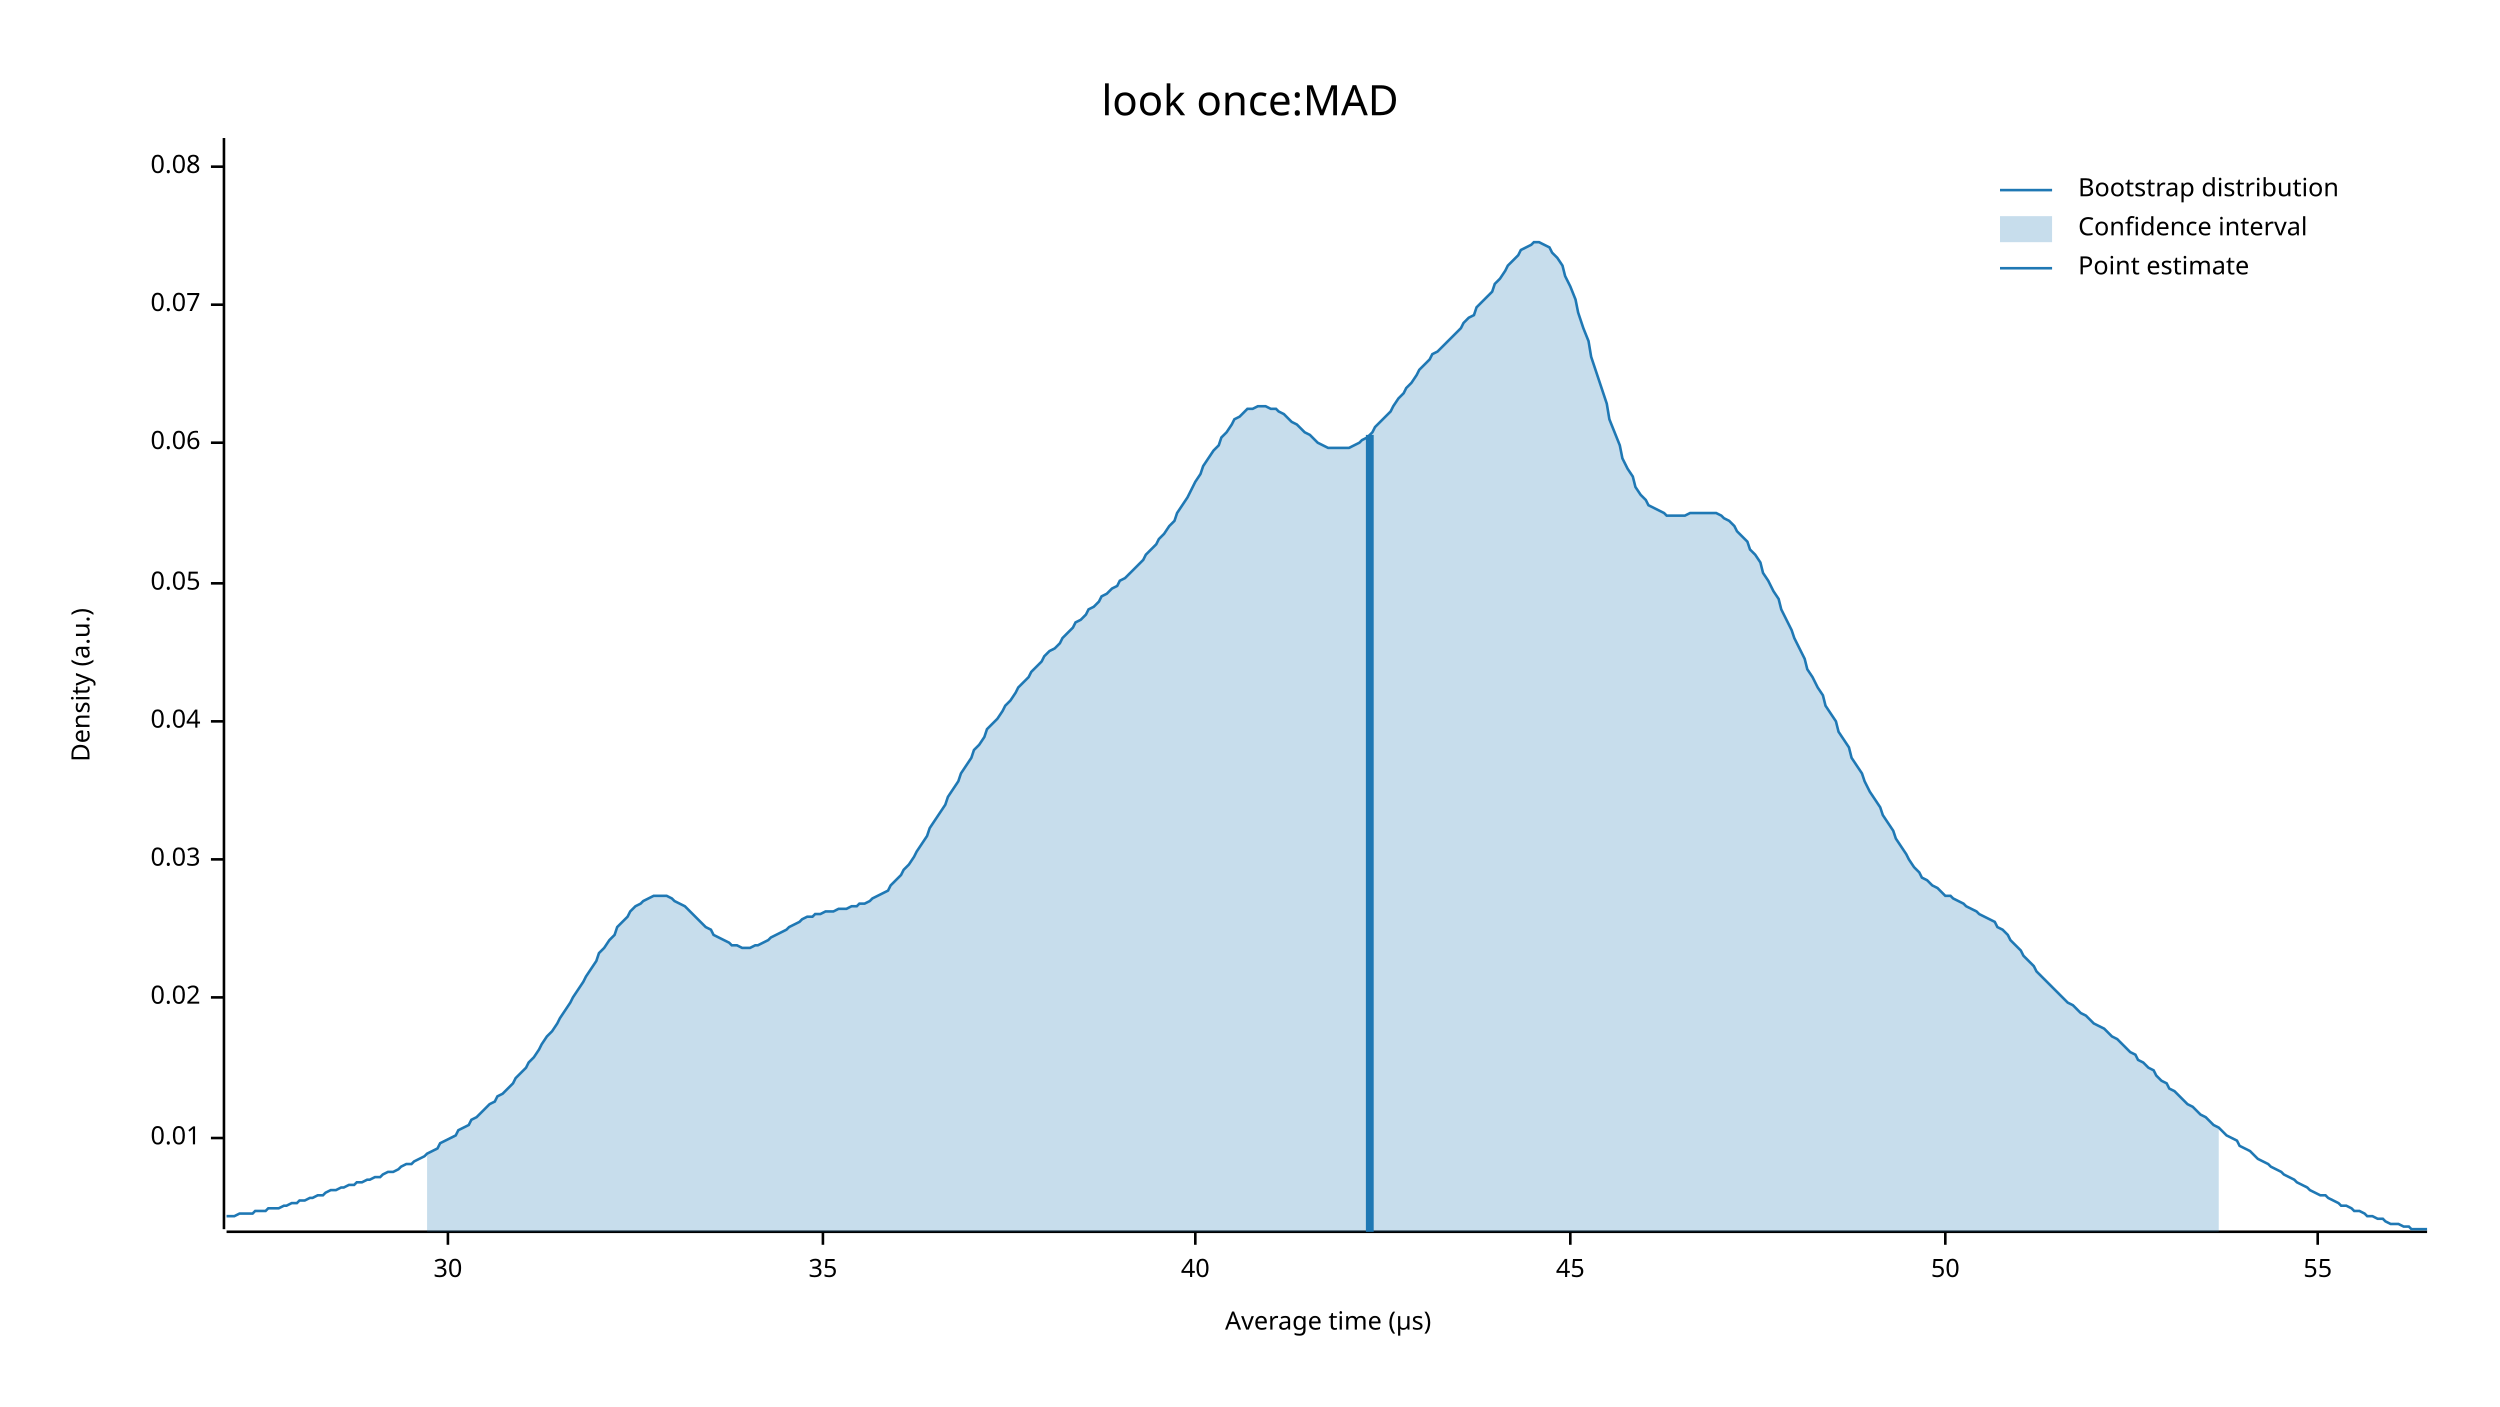
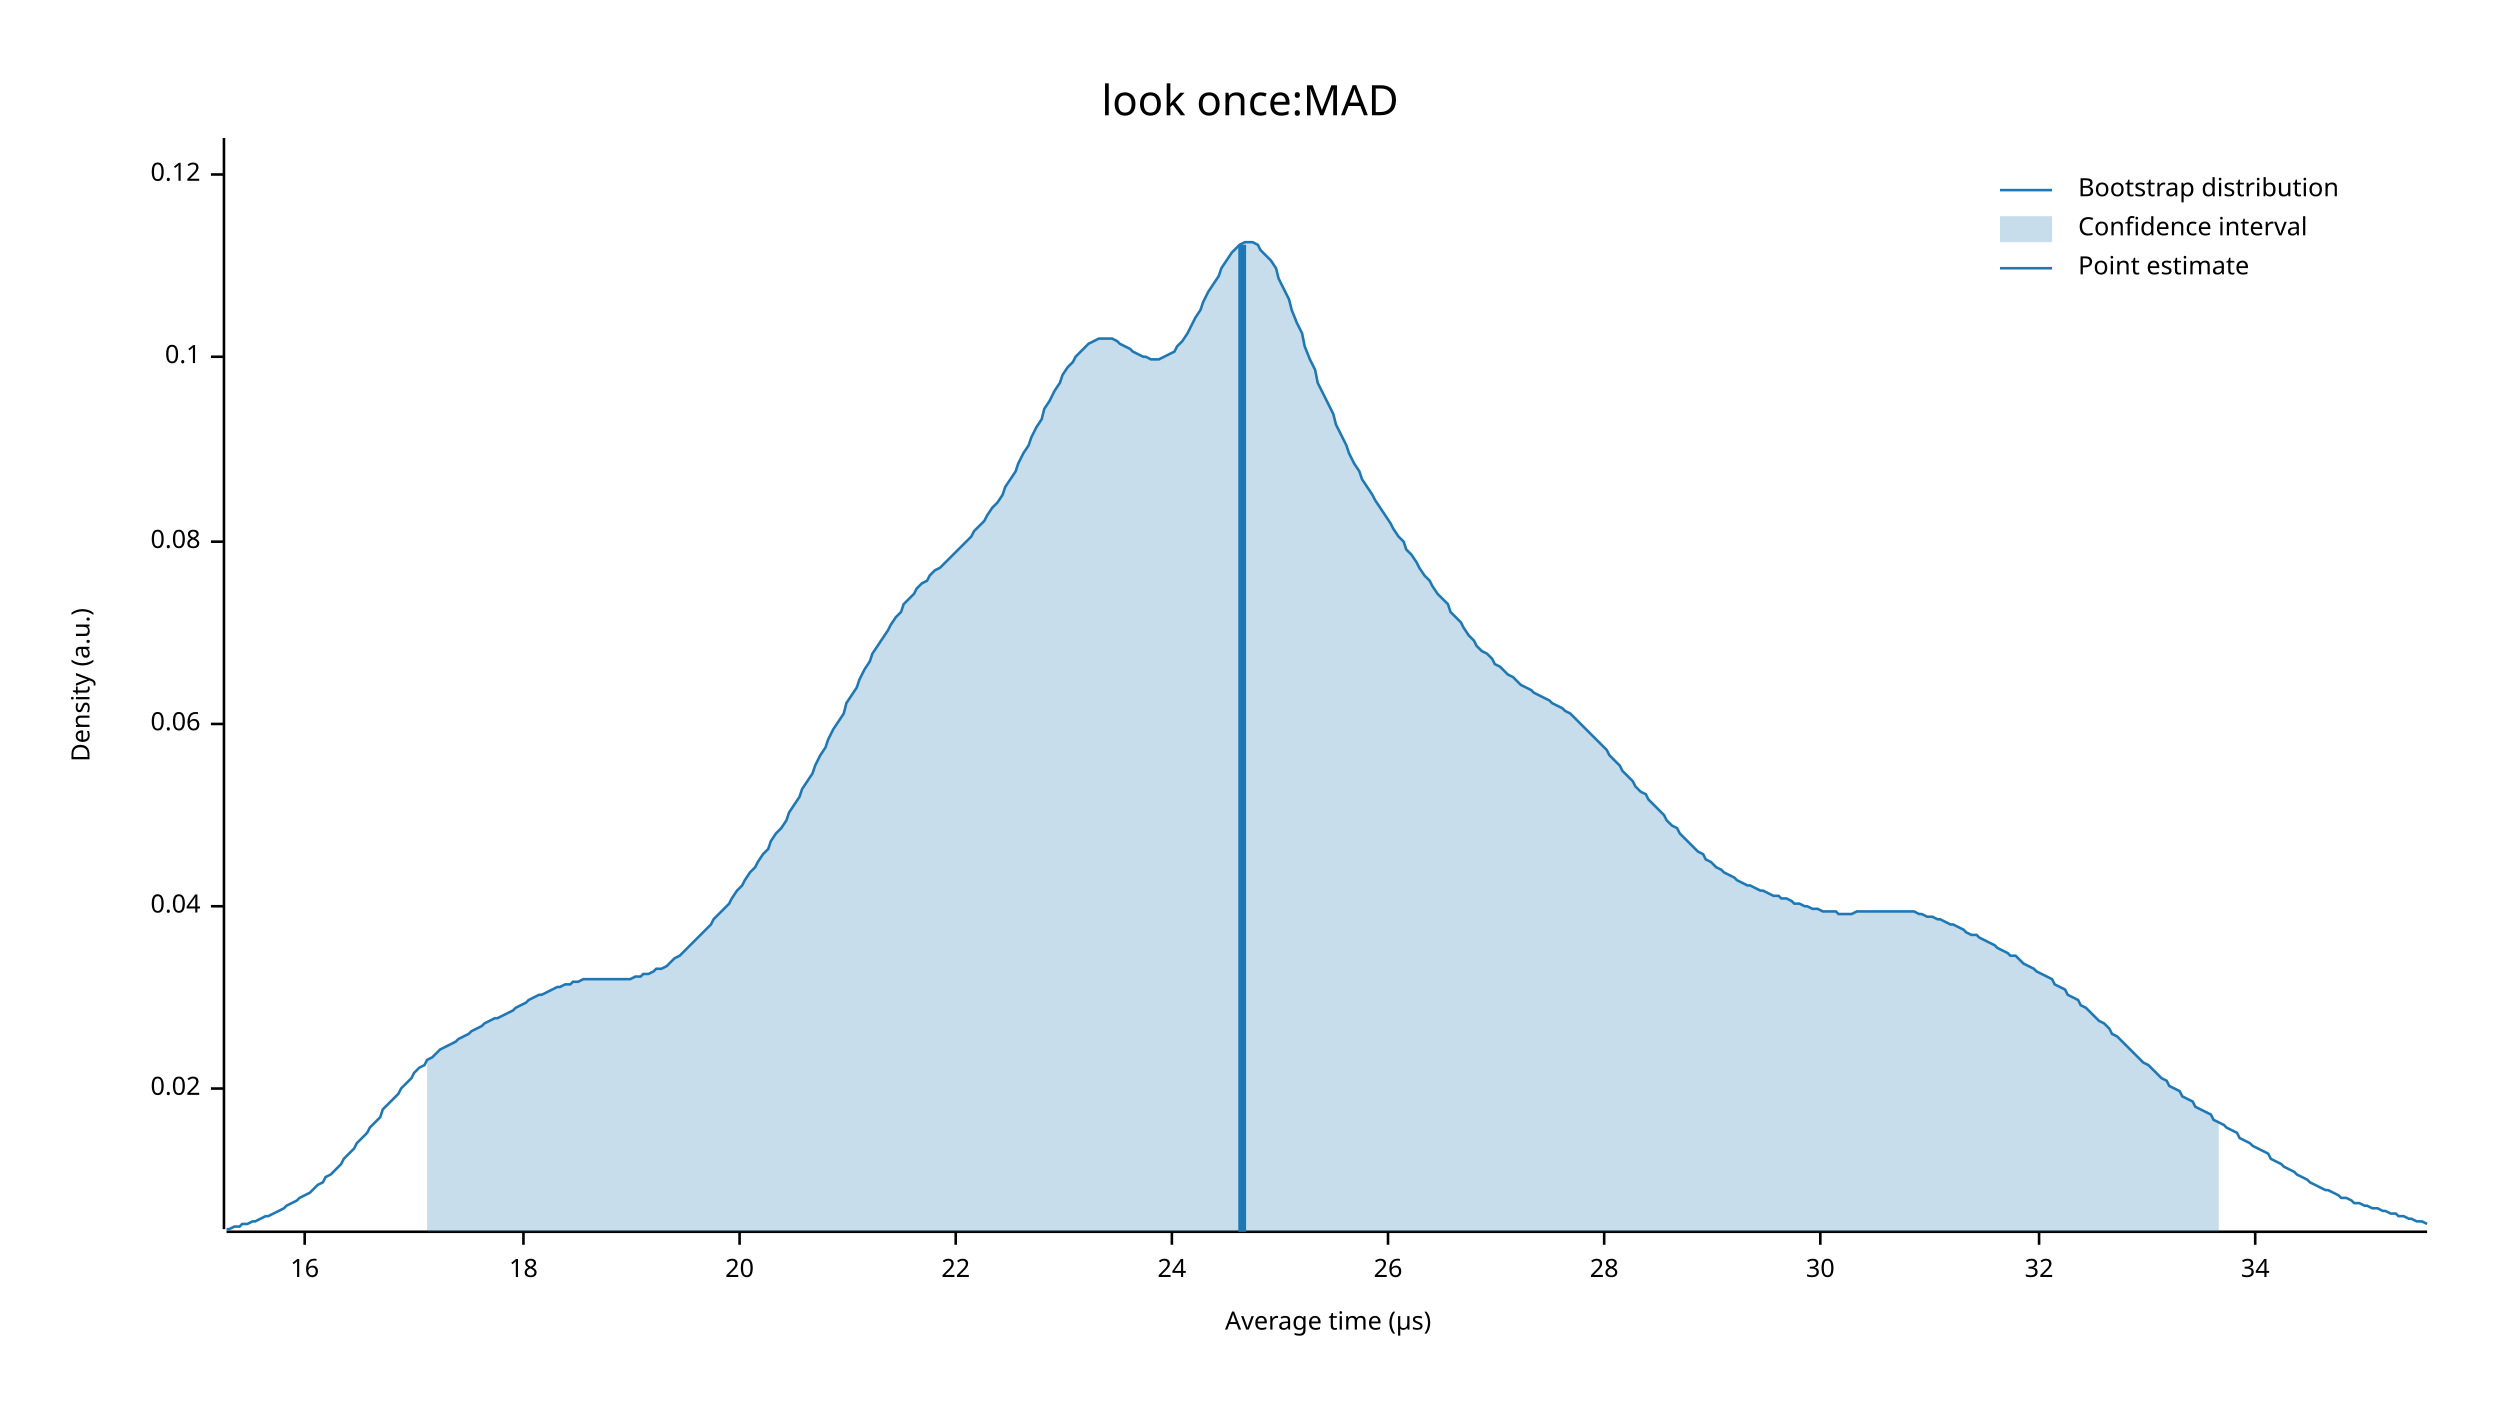
<svg xmlns="http://www.w3.org/2000/svg" width="960" height="540" viewBox="0 0 960 540">
  <text x="480" y="32" dy="0.76em" text-anchor="middle" font-family="sans-serif" font-size="16.129" opacity="1" fill="#000000">
look once:MAD
</text>
  <text x="27" y="263" dy="0.76em" text-anchor="middle" font-family="sans-serif" font-size="9.677" opacity="1" fill="#000000" transform="rotate(270, 27, 263)">
Density (a.u.)
</text>
  <text x="510" y="513" dy="-0.5ex" text-anchor="middle" font-family="sans-serif" font-size="9.677" opacity="1" fill="#000000">
Average time (µs)
</text>
  <polyline fill="none" opacity="1" stroke="#000000" stroke-width="1" points="86,53 86,472 " />
-   <text x="77" y="437" dy="0.5ex" text-anchor="end" font-family="sans-serif" font-size="9.677" opacity="1" fill="#000000">
- 0.01
- </text>
-   <polyline fill="none" opacity="1" stroke="#000000" stroke-width="1" points="81,437 86,437 " />
-   <text x="77" y="383" dy="0.5ex" text-anchor="end" font-family="sans-serif" font-size="9.677" opacity="1" fill="#000000">
+   <text x="77" y="418" dy="0.5ex" text-anchor="end" font-family="sans-serif" font-size="9.677" opacity="1" fill="#000000">
0.02
</text>
-   <polyline fill="none" opacity="1" stroke="#000000" stroke-width="1" points="81,383 86,383 " />
-   <text x="77" y="330" dy="0.5ex" text-anchor="end" font-family="sans-serif" font-size="9.677" opacity="1" fill="#000000">
- 0.03
- </text>
-   <polyline fill="none" opacity="1" stroke="#000000" stroke-width="1" points="81,330 86,330 " />
-   <text x="77" y="277" dy="0.5ex" text-anchor="end" font-family="sans-serif" font-size="9.677" opacity="1" fill="#000000">
+   <polyline fill="none" opacity="1" stroke="#000000" stroke-width="1" points="81,418 86,418 " />
+   <text x="77" y="348" dy="0.5ex" text-anchor="end" font-family="sans-serif" font-size="9.677" opacity="1" fill="#000000">
0.04
</text>
-   <polyline fill="none" opacity="1" stroke="#000000" stroke-width="1" points="81,277 86,277 " />
-   <text x="77" y="224" dy="0.5ex" text-anchor="end" font-family="sans-serif" font-size="9.677" opacity="1" fill="#000000">
- 0.05
- </text>
-   <polyline fill="none" opacity="1" stroke="#000000" stroke-width="1" points="81,224 86,224 " />
-   <text x="77" y="170" dy="0.5ex" text-anchor="end" font-family="sans-serif" font-size="9.677" opacity="1" fill="#000000">
+   <polyline fill="none" opacity="1" stroke="#000000" stroke-width="1" points="81,348 86,348 " />
+   <text x="77" y="278" dy="0.5ex" text-anchor="end" font-family="sans-serif" font-size="9.677" opacity="1" fill="#000000">
0.06
</text>
-   <polyline fill="none" opacity="1" stroke="#000000" stroke-width="1" points="81,170 86,170 " />
-   <text x="77" y="117" dy="0.5ex" text-anchor="end" font-family="sans-serif" font-size="9.677" opacity="1" fill="#000000">
- 0.07
- </text>
-   <polyline fill="none" opacity="1" stroke="#000000" stroke-width="1" points="81,117 86,117 " />
-   <text x="77" y="64" dy="0.5ex" text-anchor="end" font-family="sans-serif" font-size="9.677" opacity="1" fill="#000000">
+   <polyline fill="none" opacity="1" stroke="#000000" stroke-width="1" points="81,278 86,278 " />
+   <text x="77" y="208" dy="0.5ex" text-anchor="end" font-family="sans-serif" font-size="9.677" opacity="1" fill="#000000">
0.08
</text>
-   <polyline fill="none" opacity="1" stroke="#000000" stroke-width="1" points="81,64 86,64 " />
+   <polyline fill="none" opacity="1" stroke="#000000" stroke-width="1" points="81,208 86,208 " />
+   <text x="77" y="137" dy="0.5ex" text-anchor="end" font-family="sans-serif" font-size="9.677" opacity="1" fill="#000000">
+ 0.1
+ </text>
+   <polyline fill="none" opacity="1" stroke="#000000" stroke-width="1" points="81,137 86,137 " />
+   <text x="77" y="67" dy="0.5ex" text-anchor="end" font-family="sans-serif" font-size="9.677" opacity="1" fill="#000000">
+ 0.12
+ </text>
+   <polyline fill="none" opacity="1" stroke="#000000" stroke-width="1" points="81,67 86,67 " />
  <polyline fill="none" opacity="1" stroke="#000000" stroke-width="1" points="87,473 932,473 " />
-   <text x="172" y="483" dy="0.76em" text-anchor="middle" font-family="sans-serif" font-size="9.677" opacity="1" fill="#000000">
+   <text x="117" y="483" dy="0.76em" text-anchor="middle" font-family="sans-serif" font-size="9.677" opacity="1" fill="#000000">
+ 16
+ </text>
+   <polyline fill="none" opacity="1" stroke="#000000" stroke-width="1" points="117,473 117,478 " />
+   <text x="201" y="483" dy="0.76em" text-anchor="middle" font-family="sans-serif" font-size="9.677" opacity="1" fill="#000000">
+ 18
+ </text>
+   <polyline fill="none" opacity="1" stroke="#000000" stroke-width="1" points="201,473 201,478 " />
+   <text x="284" y="483" dy="0.76em" text-anchor="middle" font-family="sans-serif" font-size="9.677" opacity="1" fill="#000000">
+ 20
+ </text>
+   <polyline fill="none" opacity="1" stroke="#000000" stroke-width="1" points="284,473 284,478 " />
+   <text x="367" y="483" dy="0.76em" text-anchor="middle" font-family="sans-serif" font-size="9.677" opacity="1" fill="#000000">
+ 22
+ </text>
+   <polyline fill="none" opacity="1" stroke="#000000" stroke-width="1" points="367,473 367,478 " />
+   <text x="450" y="483" dy="0.76em" text-anchor="middle" font-family="sans-serif" font-size="9.677" opacity="1" fill="#000000">
+ 24
+ </text>
+   <polyline fill="none" opacity="1" stroke="#000000" stroke-width="1" points="450,473 450,478 " />
+   <text x="533" y="483" dy="0.76em" text-anchor="middle" font-family="sans-serif" font-size="9.677" opacity="1" fill="#000000">
+ 26
+ </text>
+   <polyline fill="none" opacity="1" stroke="#000000" stroke-width="1" points="533,473 533,478 " />
+   <text x="616" y="483" dy="0.76em" text-anchor="middle" font-family="sans-serif" font-size="9.677" opacity="1" fill="#000000">
+ 28
+ </text>
+   <polyline fill="none" opacity="1" stroke="#000000" stroke-width="1" points="616,473 616,478 " />
+   <text x="699" y="483" dy="0.76em" text-anchor="middle" font-family="sans-serif" font-size="9.677" opacity="1" fill="#000000">
30
</text>
-   <polyline fill="none" opacity="1" stroke="#000000" stroke-width="1" points="172,473 172,478 " />
-   <text x="316" y="483" dy="0.76em" text-anchor="middle" font-family="sans-serif" font-size="9.677" opacity="1" fill="#000000">
- 35
+   <polyline fill="none" opacity="1" stroke="#000000" stroke-width="1" points="699,473 699,478 " />
+   <text x="783" y="483" dy="0.76em" text-anchor="middle" font-family="sans-serif" font-size="9.677" opacity="1" fill="#000000">
+ 32
</text>
-   <polyline fill="none" opacity="1" stroke="#000000" stroke-width="1" points="316,473 316,478 " />
-   <text x="459" y="483" dy="0.76em" text-anchor="middle" font-family="sans-serif" font-size="9.677" opacity="1" fill="#000000">
- 40
+   <polyline fill="none" opacity="1" stroke="#000000" stroke-width="1" points="783,473 783,478 " />
+   <text x="866" y="483" dy="0.76em" text-anchor="middle" font-family="sans-serif" font-size="9.677" opacity="1" fill="#000000">
+ 34
</text>
-   <polyline fill="none" opacity="1" stroke="#000000" stroke-width="1" points="459,473 459,478 " />
-   <text x="603" y="483" dy="0.76em" text-anchor="middle" font-family="sans-serif" font-size="9.677" opacity="1" fill="#000000">
- 45
- </text>
-   <polyline fill="none" opacity="1" stroke="#000000" stroke-width="1" points="603,473 603,478 " />
-   <text x="747" y="483" dy="0.76em" text-anchor="middle" font-family="sans-serif" font-size="9.677" opacity="1" fill="#000000">
- 50
- </text>
-   <polyline fill="none" opacity="1" stroke="#000000" stroke-width="1" points="747,473 747,478 " />
-   <text x="890" y="483" dy="0.76em" text-anchor="middle" font-family="sans-serif" font-size="9.677" opacity="1" fill="#000000">
- 55
- </text>
-   <polyline fill="none" opacity="1" stroke="#000000" stroke-width="1" points="890,473 890,478 " />
-   <polyline fill="none" opacity="1" stroke="#1F78B4" stroke-width="1" points="87,467 88,467 90,467 92,466 93,466 95,466 97,466 98,465 100,465 102,465 103,464 105,464 107,464 109,463 110,463 112,462 114,462 115,461 117,461 119,460 120,460 122,459 124,459 125,458 127,457 129,457 131,456 132,456 134,455 136,455 137,454 139,454 141,453 142,453 144,452 146,452 147,451 149,450 151,450 153,449 154,448 156,447 158,447 159,446 161,445 163,444 164,443 166,442 168,441 169,439 171,438 173,437 175,436 176,434 178,433 180,432 181,430 183,429 185,427 186,426 188,424 190,423 191,421 193,420 195,418 197,416 198,414 200,412 202,410 203,408 205,406 207,403 208,401 210,398 212,396 214,393 215,391 217,388 219,385 220,383 222,380 224,377 225,375 227,372 229,369 230,366 232,364 234,361 236,359 237,356 239,354 241,352 242,350 244,348 246,347 247,346 249,345 251,344 252,344 254,344 256,344 258,345 259,346 261,347 263,348 264,349 266,351 268,353 269,354 271,356 273,357 274,359 276,360 278,361 280,362 281,363 283,363 285,364 286,364 288,364 290,363 291,363 293,362 295,361 296,360 298,359 300,358 302,357 303,356 305,355 307,354 308,353 310,352 312,352 313,351 315,351 317,350 318,350 320,350 322,349 324,349 325,349 327,348 329,348 330,347 332,347 334,346 335,345 337,344 339,343 341,342 342,340 344,338 346,336 347,334 349,332 351,329 352,327 354,324 356,321 357,318 359,315 361,312 363,309 364,306 366,303 368,300 369,297 371,294 373,291 374,288 376,286 378,283 379,280 381,278 383,276 385,273 386,271 388,269 390,266 391,264 393,262 395,260 396,258 398,256 400,254 401,252 403,250 405,249 407,247 408,245 410,243 412,241 413,239 415,238 417,236 418,234 420,233 422,231 423,229 425,228 427,226 429,225 430,223 432,222 434,220 435,219 437,217 439,215 440,213 442,211 444,209 445,207 447,205 449,202 451,200 452,197 454,194 456,191 457,189 459,185 461,182 462,179 464,176 466,173 468,171 469,168 471,166 473,163 474,161 476,160 478,158 479,157 481,157 483,156 484,156 486,156 488,157 490,157 491,158 493,159 495,161 496,162 498,163 500,165 501,166 503,167 505,169 506,170 508,171 510,172 512,172 513,172 515,172 517,172 518,172 520,171 522,170 523,169 525,168 527,166 528,164 530,162 532,160 534,158 535,156 537,153 539,151 540,149 542,147 544,144 545,142 547,140 549,138 550,136 552,135 554,133 556,131 557,130 559,128 561,126 562,124 564,122 566,121 567,118 569,116 571,114 573,112 574,109 576,107 578,104 579,102 581,100 583,98 584,96 586,95 588,94 589,93 591,93 593,94 595,95 596,97 598,99 600,102 601,106 603,110 605,115 606,120 608,126 610,131 611,137 613,143 615,149 617,155 618,161 620,166 622,171 623,176 625,180 627,183 628,187 630,190 632,192 633,194 635,195 637,196 639,197 640,198 642,198 644,198 645,198 647,198 649,197 650,197 652,197 654,197 655,197 657,197 659,197 661,198 662,199 664,200 666,202 667,204 669,206 671,208 672,211 674,213 676,216 677,220 679,223 681,227 683,230 684,234 686,238 688,242 689,245 691,249 693,253 694,257 696,260 698,264 700,267 701,271 703,274 705,277 706,281 708,284 710,287 711,291 713,294 715,297 716,300 718,304 720,307 722,310 723,313 725,316 727,319 728,322 730,325 732,328 733,330 735,333 737,335 738,337 740,338 742,340 744,341 745,342 747,344 749,344 750,345 752,346 754,347 755,348 757,349 759,350 760,351 762,352 764,353 766,354 767,356 769,357 771,359 772,361 774,363 776,365 777,367 779,369 781,371 782,373 784,375 786,377 788,379 789,380 791,382 793,384 794,385 796,386 798,388 799,389 801,390 803,392 804,393 806,394 808,395 810,397 811,398 813,399 815,401 816,402 818,404 820,405 821,407 823,408 825,410 827,411 828,413 830,415 832,416 833,418 835,419 837,421 838,422 840,424 842,425 843,426 845,428 847,429 849,431 850,432 852,433 854,435 855,436 857,437 859,438 860,440 862,441 864,442 865,443 867,445 869,446 871,447 872,448 874,449 876,450 877,451 879,452 881,453 882,454 884,455 886,456 887,457 889,458 891,459 893,459 894,460 896,461 898,462 899,463 901,463 903,464 904,465 906,465 908,466 909,467 911,467 913,468 915,468 916,469 918,470 920,470 921,470 923,471 925,471 926,472 928,472 930,472 932,472 " />
-   <polygon opacity="0.25" fill="#1F78B4" points="164,443 166,442 168,441 169,439 171,438 173,437 175,436 176,434 178,433 180,432 181,430 183,429 185,427 186,426 188,424 190,423 191,421 193,420 195,418 197,416 198,414 200,412 202,410 203,408 205,406 207,403 208,401 210,398 212,396 214,393 215,391 217,388 219,385 220,383 222,380 224,377 225,375 227,372 229,369 230,366 232,364 234,361 236,359 237,356 239,354 241,352 242,350 244,348 246,347 247,346 249,345 251,344 252,344 254,344 256,344 258,345 259,346 261,347 263,348 264,349 266,351 268,353 269,354 271,356 273,357 274,359 276,360 278,361 280,362 281,363 283,363 285,364 286,364 288,364 290,363 291,363 293,362 295,361 296,360 298,359 300,358 302,357 303,356 305,355 307,354 308,353 310,352 312,352 313,351 315,351 317,350 318,350 320,350 322,349 324,349 325,349 327,348 329,348 330,347 332,347 334,346 335,345 337,344 339,343 341,342 342,340 344,338 346,336 347,334 349,332 351,329 352,327 354,324 356,321 357,318 359,315 361,312 363,309 364,306 366,303 368,300 369,297 371,294 373,291 374,288 376,286 378,283 379,280 381,278 383,276 385,273 386,271 388,269 390,266 391,264 393,262 395,260 396,258 398,256 400,254 401,252 403,250 405,249 407,247 408,245 410,243 412,241 413,239 415,238 417,236 418,234 420,233 422,231 423,229 425,228 427,226 429,225 430,223 432,222 434,220 435,219 437,217 439,215 440,213 442,211 444,209 445,207 447,205 449,202 451,200 452,197 454,194 456,191 457,189 459,185 461,182 462,179 464,176 466,173 468,171 469,168 471,166 473,163 474,161 476,160 478,158 479,157 481,157 483,156 484,156 486,156 488,157 490,157 491,158 493,159 495,161 496,162 498,163 500,165 501,166 503,167 505,169 506,170 508,171 510,172 512,172 513,172 515,172 517,172 518,172 520,171 522,170 523,169 525,168 527,166 528,164 530,162 532,160 534,158 535,156 537,153 539,151 540,149 542,147 544,144 545,142 547,140 549,138 550,136 552,135 554,133 556,131 557,130 559,128 561,126 562,124 564,122 566,121 567,118 569,116 571,114 573,112 574,109 576,107 578,104 579,102 581,100 583,98 584,96 586,95 588,94 589,93 591,93 593,94 595,95 596,97 598,99 600,102 601,106 603,110 605,115 606,120 608,126 610,131 611,137 613,143 615,149 617,155 618,161 620,166 622,171 623,176 625,180 627,183 628,187 630,190 632,192 633,194 635,195 637,196 639,197 640,198 642,198 644,198 645,198 647,198 649,197 650,197 652,197 654,197 655,197 657,197 659,197 661,198 662,199 664,200 666,202 667,204 669,206 671,208 672,211 674,213 676,216 677,220 679,223 681,227 683,230 684,234 686,238 688,242 689,245 691,249 693,253 694,257 696,260 698,264 700,267 701,271 703,274 705,277 706,281 708,284 710,287 711,291 713,294 715,297 716,300 718,304 720,307 722,310 723,313 725,316 727,319 728,322 730,325 732,328 733,330 735,333 737,335 738,337 740,338 742,340 744,341 745,342 747,344 749,344 750,345 752,346 754,347 755,348 757,349 759,350 760,351 762,352 764,353 766,354 767,356 769,357 771,359 772,361 774,363 776,365 777,367 779,369 781,371 782,373 784,375 786,377 788,379 789,380 791,382 793,384 794,385 796,386 798,388 799,389 801,390 803,392 804,393 806,394 808,395 810,397 811,398 813,399 815,401 816,402 818,404 820,405 821,407 823,408 825,410 827,411 828,413 830,415 832,416 833,418 835,419 837,421 838,422 840,424 842,425 843,426 845,428 847,429 849,431 850,432 852,433 852,473 164,473 " />
-   <polyline fill="none" opacity="1" stroke="#1F78B4" stroke-width="3" points="526,473 526,167 " />
+   <polyline fill="none" opacity="1" stroke="#000000" stroke-width="1" points="866,473 866,478 " />
+   <polyline fill="none" opacity="1" stroke="#1F78B4" stroke-width="1" points="87,472 88,472 90,471 92,471 93,470 95,470 97,469 98,469 100,468 102,467 103,467 105,466 107,465 109,464 110,463 112,462 114,461 115,460 117,459 119,458 120,457 122,455 124,454 125,452 127,451 129,449 131,447 132,445 134,443 136,441 137,439 139,437 141,435 142,433 144,431 146,429 147,426 149,424 151,422 153,420 154,418 156,416 158,414 159,412 161,410 163,409 164,407 166,406 168,404 169,403 171,402 173,401 175,400 176,399 178,398 180,397 181,396 183,395 185,394 186,393 188,392 190,391 191,391 193,390 195,389 197,388 198,387 200,386 202,385 203,384 205,383 207,382 208,382 210,381 212,380 214,379 215,379 217,378 219,378 220,377 222,377 224,376 225,376 227,376 229,376 230,376 232,376 234,376 236,376 237,376 239,376 241,376 242,376 244,375 246,375 247,374 249,374 251,373 252,372 254,372 256,371 258,369 259,368 261,367 263,365 264,364 266,362 268,360 269,359 271,357 273,355 274,353 276,351 278,349 280,347 281,345 283,342 285,340 286,338 288,335 290,333 291,331 293,328 295,326 296,323 298,320 300,318 302,315 303,312 305,309 307,306 308,303 310,300 312,297 313,294 315,290 317,287 318,284 320,280 322,277 324,274 325,270 327,267 329,264 330,261 332,257 334,254 335,251 337,248 339,245 341,242 342,240 344,237 346,235 347,232 349,230 351,228 352,226 354,224 356,223 357,221 359,219 361,218 363,216 364,215 366,213 368,211 369,210 371,208 373,206 374,204 376,202 378,200 379,198 381,195 383,193 385,190 386,187 388,184 390,181 391,178 393,174 395,171 396,168 398,164 400,161 401,157 403,154 405,150 407,147 408,144 410,141 412,139 413,137 415,135 417,133 418,132 420,131 422,130 423,130 425,130 427,130 429,131 430,132 432,133 434,134 435,135 437,136 439,137 440,137 442,138 444,138 445,138 447,137 449,136 451,135 452,133 454,131 456,128 457,126 459,122 461,119 462,116 464,112 466,109 468,106 469,103 471,100 473,97 474,96 476,94 478,93 479,93 481,93 483,94 484,96 486,98 488,100 490,103 491,107 493,111 495,115 496,119 498,124 500,128 501,133 503,138 505,142 506,147 508,151 510,155 512,159 513,163 515,167 517,171 518,174 520,178 522,181 523,184 525,187 527,190 528,192 530,195 532,198 534,201 535,203 537,206 539,208 540,211 542,213 544,216 545,218 547,221 549,223 550,225 552,228 554,230 556,232 557,235 559,237 561,239 562,241 564,244 566,246 567,248 569,250 571,251 573,253 574,255 576,256 578,258 579,259 581,260 583,262 584,263 586,264 588,265 589,266 591,267 593,268 595,269 596,270 598,271 600,272 601,273 603,274 605,276 606,277 608,279 610,281 611,282 613,284 615,286 617,288 618,290 620,292 622,294 623,296 625,298 627,300 628,302 630,304 632,305 633,307 635,309 637,311 639,313 640,315 642,317 644,318 645,320 647,322 649,324 650,325 652,327 654,328 655,330 657,331 659,333 661,334 662,335 664,336 666,337 667,338 669,339 671,340 672,340 674,341 676,342 677,342 679,343 681,344 683,344 684,345 686,345 688,346 689,347 691,347 693,348 694,348 696,349 698,349 700,350 701,350 703,350 705,350 706,351 708,351 710,351 711,351 713,350 715,350 716,350 718,350 720,350 722,350 723,350 725,350 727,350 728,350 730,350 732,350 733,350 735,350 737,351 738,351 740,352 742,352 744,353 745,353 747,354 749,355 750,355 752,356 754,357 755,358 757,359 759,359 760,360 762,361 764,362 766,363 767,364 769,365 771,366 772,367 774,367 776,369 777,370 779,371 781,372 782,373 784,374 786,375 788,376 789,378 791,379 793,380 794,382 796,383 798,384 799,386 801,387 803,389 804,390 806,392 808,393 810,395 811,397 813,398 815,400 816,401 818,403 820,405 821,406 823,408 825,409 827,411 828,412 830,414 832,415 833,417 835,418 837,419 838,421 840,422 842,423 843,425 845,426 847,427 849,428 850,430 852,431 854,432 855,433 857,434 859,435 860,437 862,438 864,439 865,440 867,441 869,442 871,443 872,445 874,446 876,447 877,448 879,449 881,450 882,451 884,452 886,453 887,454 889,455 891,456 893,457 894,457 896,458 898,459 899,460 901,460 903,461 904,462 906,462 908,463 909,463 911,464 913,464 915,465 916,465 918,466 920,466 921,467 923,467 925,468 926,468 928,469 930,469 932,470 " />
+   <polygon opacity="0.25" fill="#1F78B4" points="164,407 166,406 168,404 169,403 171,402 173,401 175,400 176,399 178,398 180,397 181,396 183,395 185,394 186,393 188,392 190,391 191,391 193,390 195,389 197,388 198,387 200,386 202,385 203,384 205,383 207,382 208,382 210,381 212,380 214,379 215,379 217,378 219,378 220,377 222,377 224,376 225,376 227,376 229,376 230,376 232,376 234,376 236,376 237,376 239,376 241,376 242,376 244,375 246,375 247,374 249,374 251,373 252,372 254,372 256,371 258,369 259,368 261,367 263,365 264,364 266,362 268,360 269,359 271,357 273,355 274,353 276,351 278,349 280,347 281,345 283,342 285,340 286,338 288,335 290,333 291,331 293,328 295,326 296,323 298,320 300,318 302,315 303,312 305,309 307,306 308,303 310,300 312,297 313,294 315,290 317,287 318,284 320,280 322,277 324,274 325,270 327,267 329,264 330,261 332,257 334,254 335,251 337,248 339,245 341,242 342,240 344,237 346,235 347,232 349,230 351,228 352,226 354,224 356,223 357,221 359,219 361,218 363,216 364,215 366,213 368,211 369,210 371,208 373,206 374,204 376,202 378,200 379,198 381,195 383,193 385,190 386,187 388,184 390,181 391,178 393,174 395,171 396,168 398,164 400,161 401,157 403,154 405,150 407,147 408,144 410,141 412,139 413,137 415,135 417,133 418,132 420,131 422,130 423,130 425,130 427,130 429,131 430,132 432,133 434,134 435,135 437,136 439,137 440,137 442,138 444,138 445,138 447,137 449,136 451,135 452,133 454,131 456,128 457,126 459,122 461,119 462,116 464,112 466,109 468,106 469,103 471,100 473,97 474,96 476,94 478,93 479,93 481,93 483,94 484,96 486,98 488,100 490,103 491,107 493,111 495,115 496,119 498,124 500,128 501,133 503,138 505,142 506,147 508,151 510,155 512,159 513,163 515,167 517,171 518,174 520,178 522,181 523,184 525,187 527,190 528,192 530,195 532,198 534,201 535,203 537,206 539,208 540,211 542,213 544,216 545,218 547,221 549,223 550,225 552,228 554,230 556,232 557,235 559,237 561,239 562,241 564,244 566,246 567,248 569,250 571,251 573,253 574,255 576,256 578,258 579,259 581,260 583,262 584,263 586,264 588,265 589,266 591,267 593,268 595,269 596,270 598,271 600,272 601,273 603,274 605,276 606,277 608,279 610,281 611,282 613,284 615,286 617,288 618,290 620,292 622,294 623,296 625,298 627,300 628,302 630,304 632,305 633,307 635,309 637,311 639,313 640,315 642,317 644,318 645,320 647,322 649,324 650,325 652,327 654,328 655,330 657,331 659,333 661,334 662,335 664,336 666,337 667,338 669,339 671,340 672,340 674,341 676,342 677,342 679,343 681,344 683,344 684,345 686,345 688,346 689,347 691,347 693,348 694,348 696,349 698,349 700,350 701,350 703,350 705,350 706,351 708,351 710,351 711,351 713,350 715,350 716,350 718,350 720,350 722,350 723,350 725,350 727,350 728,350 730,350 732,350 733,350 735,350 737,351 738,351 740,352 742,352 744,353 745,353 747,354 749,355 750,355 752,356 754,357 755,358 757,359 759,359 760,360 762,361 764,362 766,363 767,364 769,365 771,366 772,367 774,367 776,369 777,370 779,371 781,372 782,373 784,374 786,375 788,376 789,378 791,379 793,380 794,382 796,383 798,384 799,386 801,387 803,389 804,390 806,392 808,393 810,395 811,397 813,398 815,400 816,401 818,403 820,405 821,406 823,408 825,409 827,411 828,412 830,414 832,415 833,417 835,418 837,419 838,421 840,422 842,423 843,425 845,426 847,427 849,428 850,430 852,431 852,473 164,473 " />
+   <polyline fill="none" opacity="1" stroke="#1F78B4" stroke-width="3" points="477,473 477,94 " />
  <text x="798" y="68" dy="0.76em" text-anchor="start" font-family="sans-serif" font-size="9.677" opacity="1" fill="#000000">
Bootstrap distribution
</text>
  <text x="798" y="83" dy="0.76em" text-anchor="start" font-family="sans-serif" font-size="9.677" opacity="1" fill="#000000">
Confidence interval
</text>
  <text x="798" y="98" dy="0.76em" text-anchor="start" font-family="sans-serif" font-size="9.677" opacity="1" fill="#000000">
Point estimate
</text>
  <polyline fill="none" opacity="1" stroke="#1F78B4" stroke-width="1" points="768,73 788,73 " />
  <rect x="768" y="83" width="20" height="10" opacity="0.25" fill="#1F78B4" stroke="none" />
  <polyline fill="none" opacity="1" stroke="#1F78B4" stroke-width="1" points="768,103 788,103 " />
</svg>
